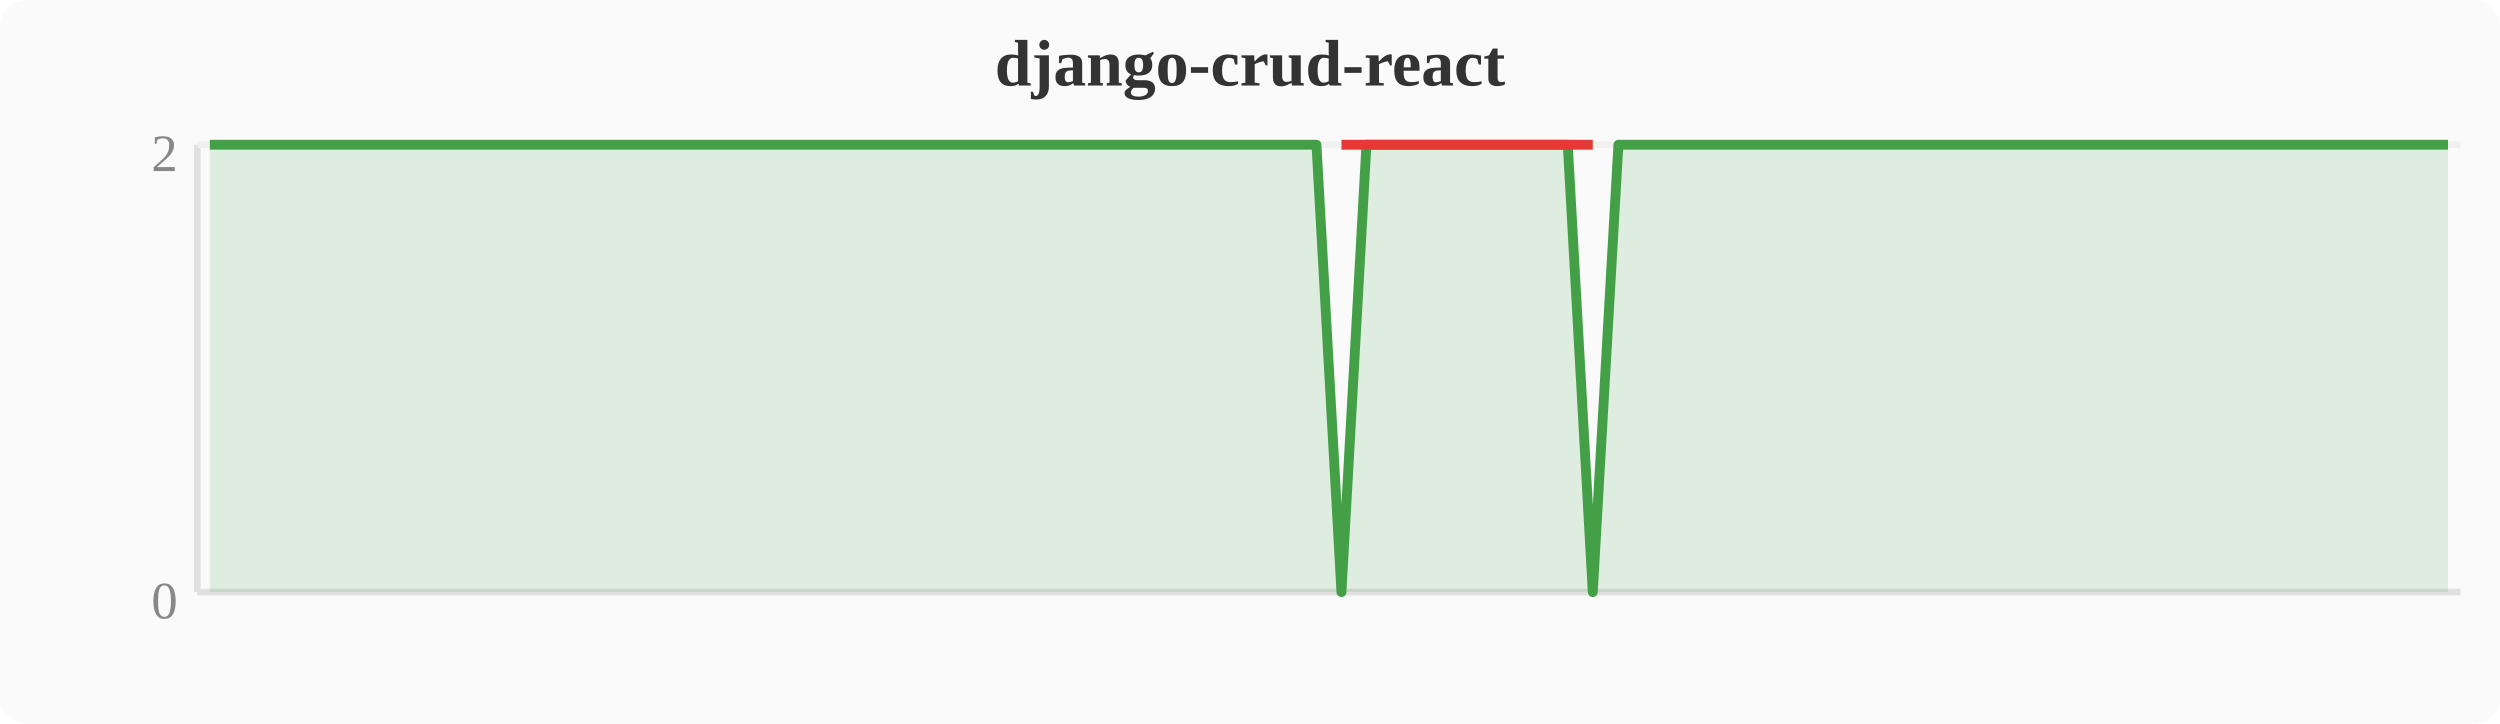
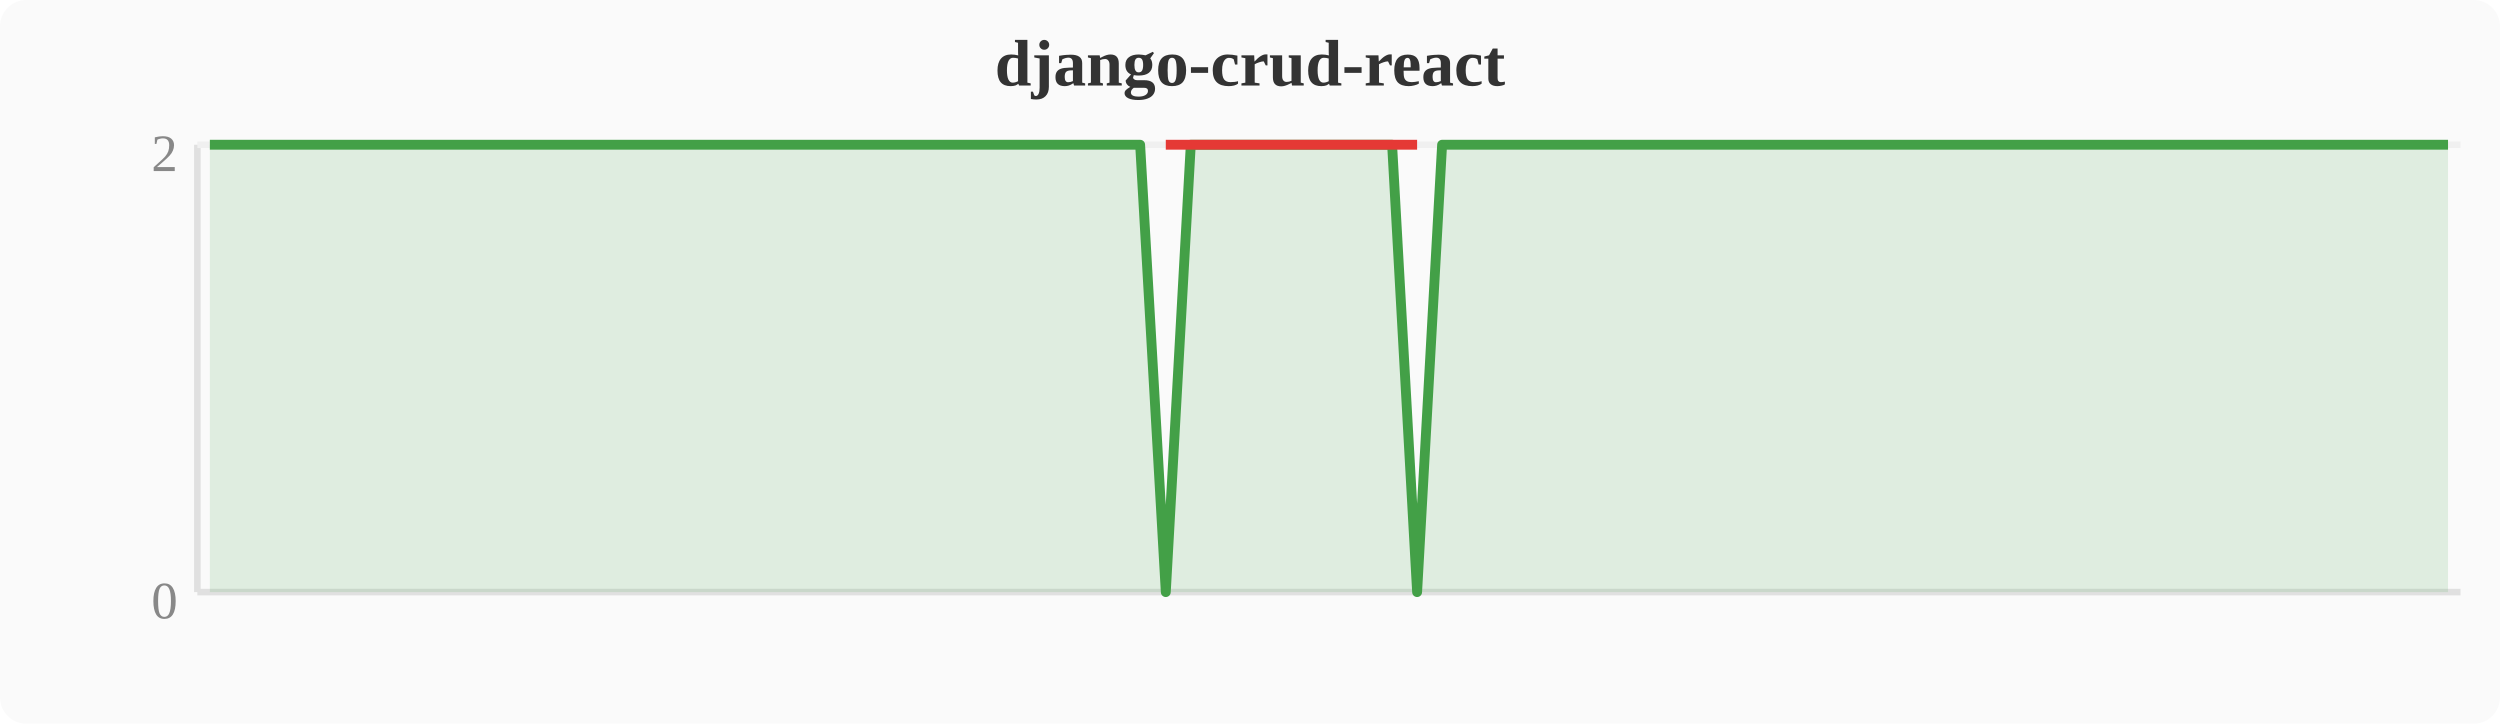
<svg xmlns="http://www.w3.org/2000/svg" width="380" height="110" viewBox="0 0 380 110">
  <rect width="380" height="110" fill="#fafafa" rx="4" />
  <text x="190" y="13" text-anchor="middle" font-size="10" font-weight="bold" fill="#333">django-crud-react</text>
  <line x1="30" y1="22" x2="30" y2="90" stroke="#e0e0e0" stroke-width="1" />
  <line x1="30" y1="90" x2="374" y2="90" stroke="#e0e0e0" stroke-width="1" />
  <line x1="30" y1="22" x2="374" y2="22" stroke="#f0f0f0" stroke-width="1" />
  <text x="27" y="94" text-anchor="end" font-size="8" fill="#888">0</text>
  <text x="27" y="26" text-anchor="end" font-size="8" fill="#888">2</text>
-   <polygon points="31.9,22.0 35.7,22.0 39.6,22.0 43.4,22.0 47.2,22.0 51.0,22.0 54.8,22.0 58.7,22.0 62.5,22.0 66.3,22.0 70.1,22.0 74.0,22.0 77.8,22.0 81.6,22.0 85.4,22.0 89.2,22.0 93.1,22.0 96.9,22.0 100.7,22.0 104.5,22.0 108.4,22.0 112.2,22.0 116.0,22.0 119.8,22.0 123.6,22.0 127.5,22.0 131.3,22.0 135.1,22.0 138.9,22.0 142.8,22.0 146.6,22.0 150.4,22.0 154.2,22.0 158.0,22.0 161.9,22.0 165.7,22.0 169.5,22.0 173.3,22.0 177.2,22.0 181.0,22.0 184.8,22.0 188.6,22.0 192.4,22.0 196.3,22.0 200.1,22.0 203.9,90.0 207.7,22.0 211.6,22.0 215.4,22.0 219.2,22.0 223.0,22.0 226.8,22.0 230.7,22.0 234.5,22.0 238.3,22.0 242.1,90.0 246.0,22.0 249.8,22.0 253.6,22.0 257.4,22.0 261.2,22.0 265.1,22.0 268.9,22.0 272.7,22.0 276.5,22.0 280.4,22.0 284.2,22.0 288.0,22.0 291.8,22.0 295.6,22.0 299.5,22.0 303.3,22.0 307.1,22.0 310.9,22.0 314.8,22.0 318.6,22.0 322.4,22.0 326.2,22.0 330.0,22.0 333.9,22.0 337.7,22.0 341.5,22.0 345.3,22.0 349.2,22.0 353.0,22.0 356.8,22.0 360.6,22.0 364.4,22.0 368.3,22.0 372.1,22.0 372.1,90 31.9,90" fill="#43a047" opacity="0.15" />
-   <polyline points="31.9,22.0 35.7,22.0 39.6,22.0 43.4,22.0 47.2,22.0 51.0,22.0 54.8,22.0 58.7,22.0 62.5,22.0 66.3,22.0 70.1,22.0 74.0,22.0 77.8,22.0 81.6,22.0 85.4,22.0 89.2,22.0 93.1,22.0 96.9,22.0 100.7,22.0 104.5,22.0 108.4,22.0 112.2,22.0 116.0,22.0 119.8,22.0 123.6,22.0 127.5,22.0 131.3,22.0 135.1,22.0 138.9,22.0 142.8,22.0 146.6,22.0 150.4,22.0 154.2,22.0 158.0,22.0 161.9,22.0 165.7,22.0 169.5,22.0 173.3,22.0 177.2,22.0 181.0,22.0 184.8,22.0 188.6,22.0 192.4,22.0 196.3,22.0 200.1,22.0 203.9,90.0 207.7,22.0 211.6,22.0 215.4,22.0 219.2,22.0 223.0,22.0 226.8,22.0 230.7,22.0 234.5,22.0 238.3,22.0 242.1,90.0 246.0,22.0 249.8,22.0 253.6,22.0 257.4,22.0 261.2,22.0 265.1,22.0 268.9,22.0 272.7,22.0 276.5,22.0 280.4,22.0 284.2,22.0 288.0,22.0 291.8,22.0 295.6,22.0 299.5,22.0 303.3,22.0 307.1,22.0 310.9,22.0 314.8,22.0 318.6,22.0 322.4,22.0 326.2,22.0 330.0,22.0 333.9,22.0 337.7,22.0 341.5,22.0 345.3,22.0 349.2,22.0 353.0,22.0 356.8,22.0 360.6,22.0 364.4,22.0 368.3,22.0 372.1,22.0" fill="none" stroke="#43a047" stroke-width="1.5" stroke-linejoin="round" />
-   <polyline points="203.9,22.0 242.1,22.0" fill="none" stroke="#e53935" stroke-width="1.5" stroke-linejoin="round" />
+   <polygon points="31.9,22.0 35.7,22.0 39.6,22.0 43.4,22.0 47.2,22.0 51.0,22.0 54.8,22.0 58.7,22.0 62.5,22.0 66.3,22.0 70.1,22.0 74.0,22.0 77.8,22.0 81.6,22.0 85.4,22.0 89.2,22.0 93.1,22.0 96.9,22.0 100.7,22.0 104.5,22.0 108.4,22.0 112.2,22.0 116.0,22.0 119.8,22.0 123.6,22.0 127.5,22.0 131.3,22.0 135.1,22.0 138.9,22.0 142.8,22.0 146.6,22.0 150.4,22.0 154.2,22.0 158.0,22.0 161.9,22.0 165.7,22.0 169.5,22.0 173.3,22.0 177.2,90.0 181.0,22.0 184.8,22.0 188.6,22.0 192.4,22.0 196.3,22.0 200.1,22.0 203.9,22.0 207.7,22.0 211.6,22.0 215.4,90.0 219.2,22.0 223.0,22.0 226.8,22.0 230.7,22.0 234.5,22.0 238.3,22.0 242.1,22.0 246.0,22.0 249.8,22.0 253.6,22.0 257.4,22.0 261.2,22.0 265.1,22.0 268.9,22.0 272.7,22.0 276.5,22.0 280.4,22.0 284.2,22.0 288.0,22.0 291.8,22.0 295.6,22.0 299.5,22.0 303.3,22.0 307.1,22.0 310.9,22.0 314.8,22.0 318.6,22.0 322.4,22.0 326.2,22.0 330.0,22.0 333.9,22.0 337.7,22.0 341.5,22.0 345.3,22.0 349.2,22.0 353.0,22.0 356.8,22.0 360.6,22.0 364.4,22.0 368.3,22.0 372.1,22.0 372.1,90 31.9,90" fill="#43a047" opacity="0.15" />
+   <polyline points="31.9,22.0 35.7,22.0 39.6,22.0 43.4,22.0 47.2,22.0 51.0,22.0 54.8,22.0 58.7,22.0 62.5,22.0 66.3,22.0 70.1,22.0 74.0,22.0 77.8,22.0 81.6,22.0 85.4,22.0 89.2,22.0 93.1,22.0 96.9,22.0 100.7,22.0 104.5,22.0 108.4,22.0 112.2,22.0 116.0,22.0 119.8,22.0 123.6,22.0 127.5,22.0 131.3,22.0 135.1,22.0 138.9,22.0 142.8,22.0 146.6,22.0 150.4,22.0 154.2,22.0 158.0,22.0 161.9,22.0 165.7,22.0 169.5,22.0 173.3,22.0 177.2,90.0 181.0,22.0 184.8,22.0 188.6,22.0 192.4,22.0 196.3,22.0 200.1,22.0 203.9,22.0 207.7,22.0 211.6,22.0 215.4,90.0 219.2,22.0 223.0,22.0 226.8,22.0 230.7,22.0 234.5,22.0 238.3,22.0 242.1,22.0 246.0,22.0 249.8,22.0 253.6,22.0 257.4,22.0 261.2,22.0 265.1,22.0 268.9,22.0 272.7,22.0 276.5,22.0 280.4,22.0 284.2,22.0 288.0,22.0 291.8,22.0 295.6,22.0 299.5,22.0 303.3,22.0 307.1,22.0 310.9,22.0 314.8,22.0 318.6,22.0 322.4,22.0 326.2,22.0 330.0,22.0 333.9,22.0 337.7,22.0 341.5,22.0 345.3,22.0 349.2,22.0 353.0,22.0 356.8,22.0 360.6,22.0 364.4,22.0 368.3,22.0 372.1,22.0" fill="none" stroke="#43a047" stroke-width="1.5" stroke-linejoin="round" />
+   <polyline points="177.2,22.0 215.4,22.0" fill="none" stroke="#e53935" stroke-width="1.5" stroke-linejoin="round" />
</svg>
